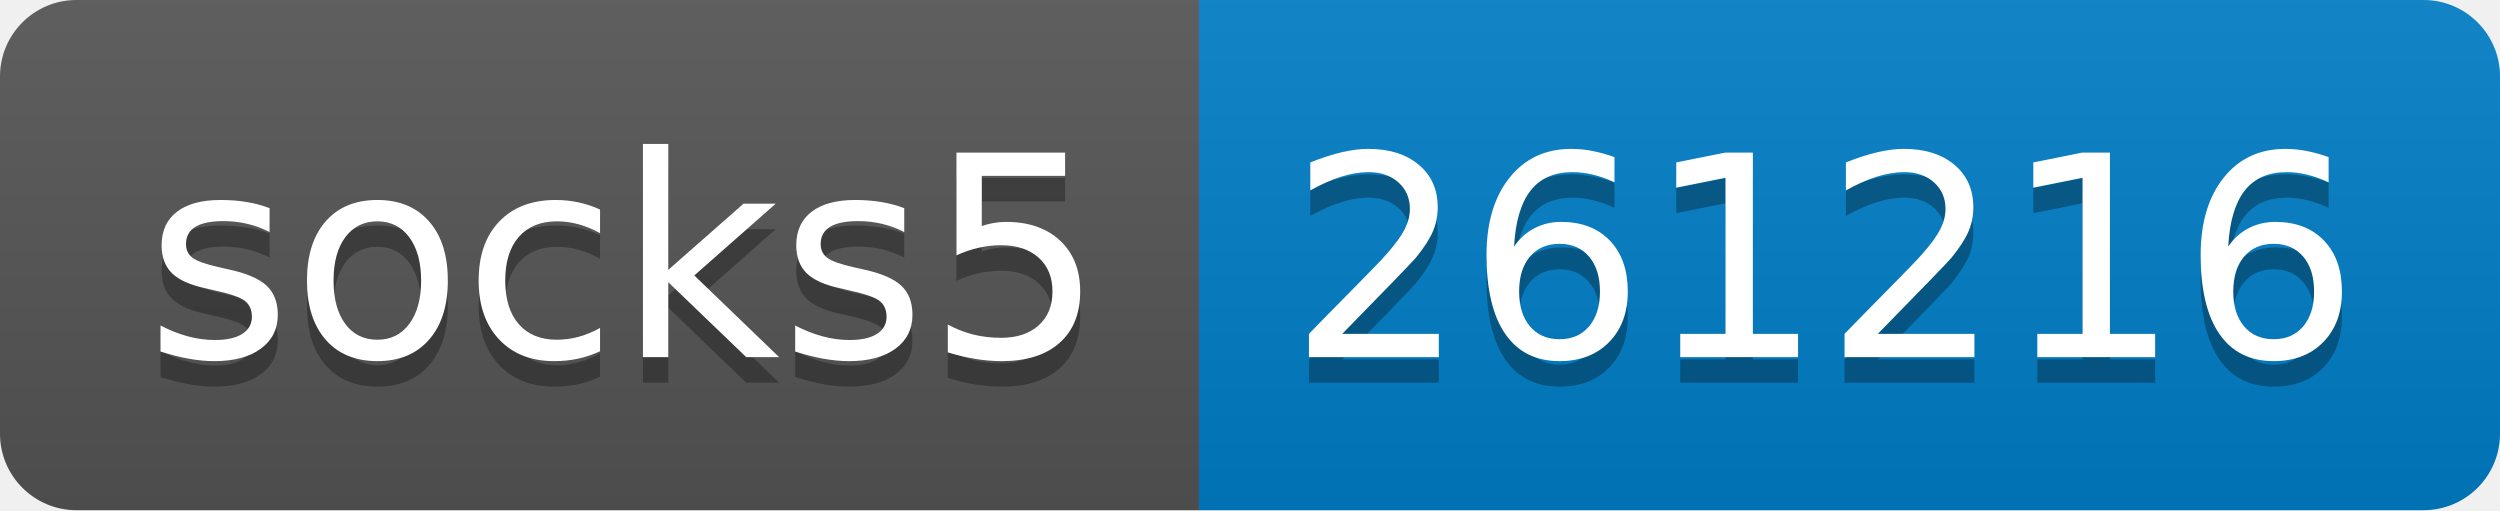
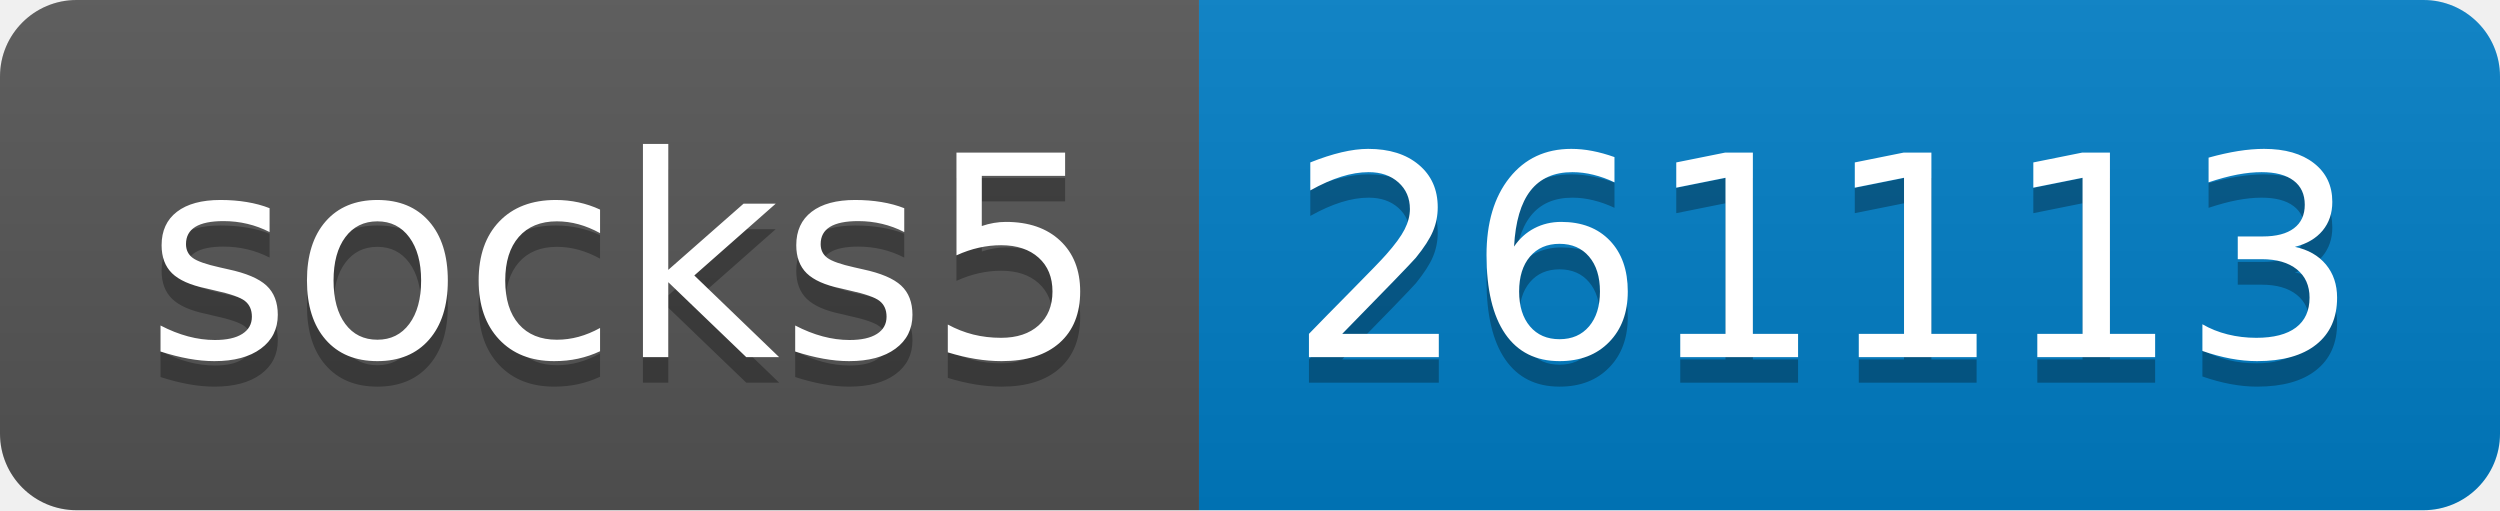
- <svg xmlns="http://www.w3.org/2000/svg" width="98" height="20" role="img" aria-label="socks5: 261216">
+ <svg xmlns="http://www.w3.org/2000/svg" width="98" height="20" role="img" aria-label="socks5: 261113">
  <linearGradient id="s" x2="0" y2="100%">
    <stop offset="0" stop-color="#bbb" stop-opacity=".1" />
    <stop offset="1" stop-opacity=".1" />
  </linearGradient>
  <clipPath id="r">
    <rect width="98" height="20" rx="3" fill="#fff" />
  </clipPath>
  <g clip-path="url(#r)">
    <rect width="47" height="20" fill="#555" />
    <rect x="47" width="51" height="20" fill="#007ec6" />
    <rect width="98" height="20" fill="url(#s)" />
  </g>
  <g fill="#fff" text-anchor="middle" font-family="Verdana,Geneva,DejaVu Sans,sans-serif" text-rendering="geometricPrecision" font-size="110">
    <text aria-hidden="true" x="245" y="150" fill="#010101" fill-opacity=".3" transform="scale(.1)" textLength="370">socks5</text>
    <text x="245" y="140" transform="scale(.1)" fill="#fff" textLength="370">socks5</text>
-     <text aria-hidden="true" x="715" y="150" fill="#010101" fill-opacity=".3" transform="scale(.1)" textLength="410">261216</text>
-     <text x="715" y="140" transform="scale(.1)" fill="#fff" textLength="410">261216</text>
+     <text aria-hidden="true" x="715" y="150" fill="#010101" fill-opacity=".3" transform="scale(.1)" textLength="410">261113</text>
+     <text x="715" y="140" transform="scale(.1)" fill="#fff" textLength="410">261113</text>
  </g>
</svg>
